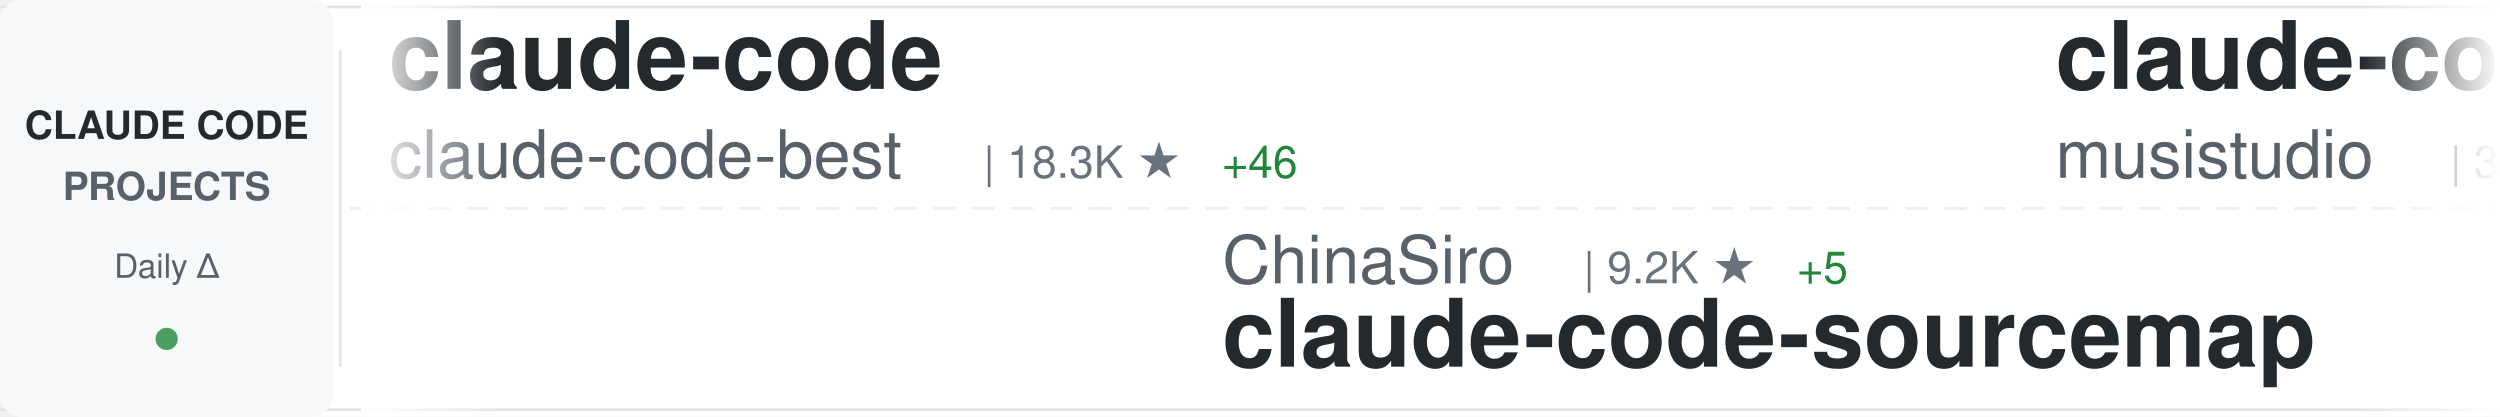
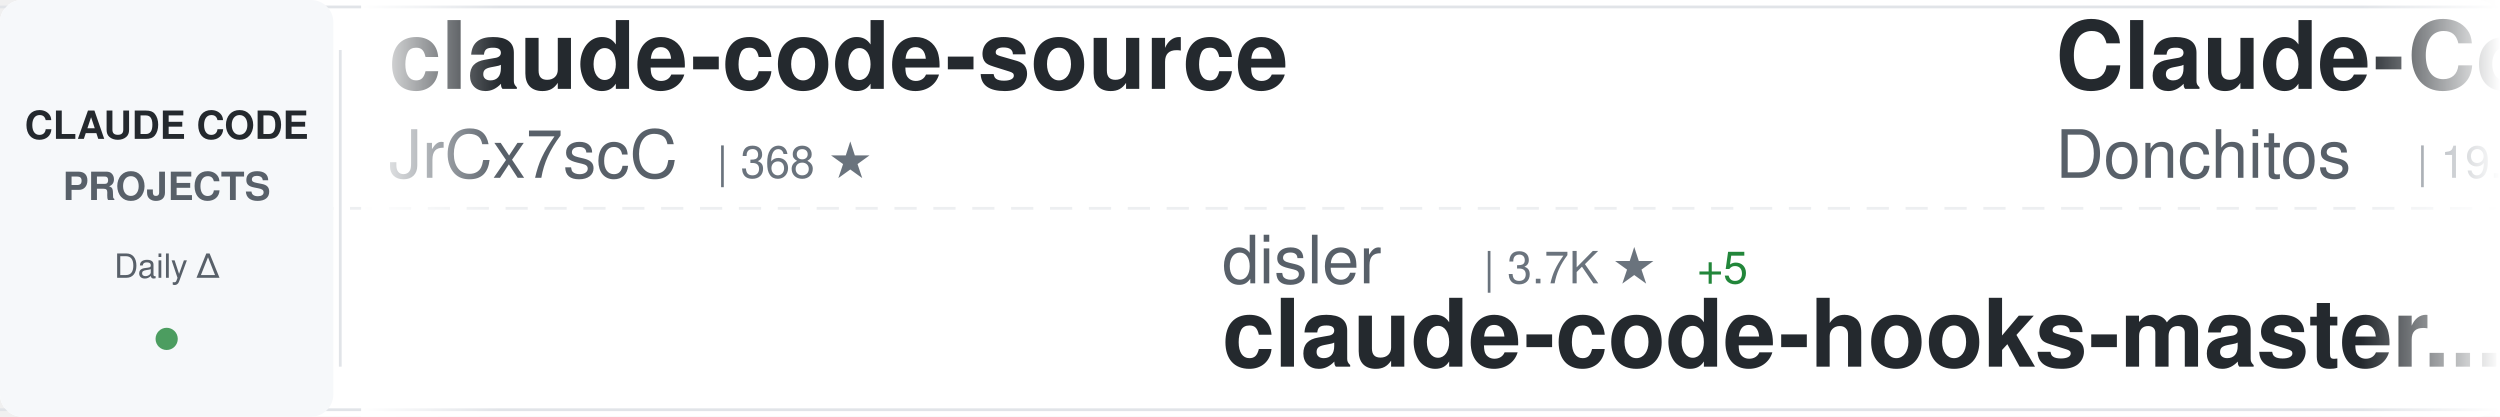
<svg xmlns="http://www.w3.org/2000/svg" width="900" height="150">
  <defs>
    <linearGradient id="awesomeLeftFade" x1="0%" y1="0%" x2="100%" y2="0%">
      <stop offset="0%" style="stop-color:#ffffff;stop-opacity:1" />
      <stop offset="100%" style="stop-color:#ffffff;stop-opacity:0" />
    </linearGradient>
    <linearGradient id="awesomeRightFade" x1="0%" y1="0%" x2="100%" y2="0%">
      <stop offset="0%" style="stop-color:#ffffff;stop-opacity:0" />
      <stop offset="100%" style="stop-color:#ffffff;stop-opacity:1" />
    </linearGradient>
  </defs>
  <rect width="900" height="150" fill="#ffffff" rx="8" />
  <rect x="0" y="2" width="900" height="1" fill="#e1e4e8" />
  <rect x="0" y="147" width="900" height="1" fill="#e1e4e8" />
  <line x1="0" y1="75" x2="900" y2="75" stroke="#e1e4e8" stroke-width="1" stroke-dasharray="8 6" opacity="0.6" />
  <rect x="0" y="0" width="120" height="150" fill="#f6f8fa" rx="8" />
  <text x="60" y="50" font-family="-apple-system, BlinkMacSystemFont, 'Segoe UI', Helvetica, Arial, sans-serif" font-size="14" font-weight="600" fill="#24292e" text-anchor="middle">CLAUDE CODE</text>
  <text x="60" y="72" font-family="-apple-system, BlinkMacSystemFont, 'Segoe UI', Helvetica, Arial, sans-serif" font-size="14" font-weight="600" fill="#586069" text-anchor="middle">PROJECTS</text>
  <text x="60" y="100" font-family="-apple-system, BlinkMacSystemFont, 'Segoe UI', Helvetica, Arial, sans-serif" font-size="12" font-weight="500" fill="#586069" text-anchor="middle">Daily Δ</text>
  <circle cx="60" cy="122" r="4" fill="#22863a" opacity="0.8" />
  <rect x="122" y="18" width="1" height="114" fill="#e1e4e8" />
  <clipPath id="awesomeTickerClip">
    <rect x="130" y="0" width="770" height="150" />
  </clipPath>
  <g clip-path="url(#awesomeTickerClip)">
    <g id="awesomeTickerItems">
      <animateTransform attributeName="transform" attributeType="XML" type="translate" from="0 0" to="-3000 0" dur="54s" repeatCount="indefinite" />
      <g transform="translate(0, 0)">
-         <text x="140" y="32" font-family="-apple-system, BlinkMacSystemFont, 'Segoe UI', Helvetica, Arial, sans-serif" font-size="34" font-weight="600" fill="#24292e">claude-code</text>
-         <text x="140" y="64" font-family="-apple-system, BlinkMacSystemFont, 'Segoe UI', Helvetica, Arial, sans-serif" font-size="24" font-weight="400" fill="#586069">claude-code-best</text>
-         <text x="354" y="64" font-family="-apple-system, BlinkMacSystemFont, 'Segoe UI', Helvetica, Arial, sans-serif" font-size="16" font-weight="500" fill="#6a737d">| 18.3K ★</text>
-         <text x="440" y="64" font-family="-apple-system, BlinkMacSystemFont, 'Segoe UI', Helvetica, Arial, sans-serif" font-size="16" font-weight="500" fill="#22863a"> +46</text>
+         <text x="140" y="32" font-family="-apple-system, BlinkMacSystemFont, 'Segoe UI', Helvetica, Arial, sans-serif" font-size="34" font-weight="600" fill="#24292e">claude-code-source</text>
+         <text x="140" y="64" font-family="-apple-system, BlinkMacSystemFont, 'Segoe UI', Helvetica, Arial, sans-serif" font-size="24" font-weight="400" fill="#586069">JrCx7scC</text>
+         <text x="258" y="64" font-family="-apple-system, BlinkMacSystemFont, 'Segoe UI', Helvetica, Arial, sans-serif" font-size="16" font-weight="500" fill="#6a737d">| 368 ★</text>
      </g>
      <g transform="translate(300, 0)">
-         <text x="140" y="102" font-family="-apple-system, BlinkMacSystemFont, 'Segoe UI', Helvetica, Arial, sans-serif" font-size="24" font-weight="400" fill="#586069">ChinaSiro</text>
-         <text x="270" y="102" font-family="-apple-system, BlinkMacSystemFont, 'Segoe UI', Helvetica, Arial, sans-serif" font-size="16" font-weight="500" fill="#6a737d">| 9.2K ★</text>
-         <text x="347" y="102" font-family="-apple-system, BlinkMacSystemFont, 'Segoe UI', Helvetica, Arial, sans-serif" font-size="16" font-weight="500" fill="#22863a"> +5</text>
-         <text x="140" y="132" font-family="-apple-system, BlinkMacSystemFont, 'Segoe UI', Helvetica, Arial, sans-serif" font-size="34" font-weight="600" fill="#24292e">claude-code-sourcemap</text>
+         <text x="140" y="102" font-family="-apple-system, BlinkMacSystemFont, 'Segoe UI', Helvetica, Arial, sans-serif" font-size="24" font-weight="400" fill="#586069">disler</text>
+         <text x="234" y="102" font-family="-apple-system, BlinkMacSystemFont, 'Segoe UI', Helvetica, Arial, sans-serif" font-size="16" font-weight="500" fill="#6a737d">| 3.7K ★</text>
+         <text x="311" y="102" font-family="-apple-system, BlinkMacSystemFont, 'Segoe UI', Helvetica, Arial, sans-serif" font-size="16" font-weight="500" fill="#22863a"> +5</text>
+         <text x="140" y="132" font-family="-apple-system, BlinkMacSystemFont, 'Segoe UI', Helvetica, Arial, sans-serif" font-size="34" font-weight="600" fill="#24292e">claude-code-hooks-master...</text>
      </g>
      <g transform="translate(600, 0)">
-         <text x="140" y="32" font-family="-apple-system, BlinkMacSystemFont, 'Segoe UI', Helvetica, Arial, sans-serif" font-size="34" font-weight="600" fill="#24292e">claude-code-router</text>
-         <text x="140" y="64" font-family="-apple-system, BlinkMacSystemFont, 'Segoe UI', Helvetica, Arial, sans-serif" font-size="24" font-weight="400" fill="#586069">musistudio</text>
-         <text x="282" y="64" font-family="-apple-system, BlinkMacSystemFont, 'Segoe UI', Helvetica, Arial, sans-serif" font-size="16" font-weight="500" fill="#6a737d">| 34.1K ★</text>
-         <text x="368" y="64" font-family="-apple-system, BlinkMacSystemFont, 'Segoe UI', Helvetica, Arial, sans-serif" font-size="16" font-weight="500" fill="#22863a"> +36</text>
+         <text x="140" y="32" font-family="-apple-system, BlinkMacSystemFont, 'Segoe UI', Helvetica, Arial, sans-serif" font-size="34" font-weight="600" fill="#24292e">Claude-Code-Game-Studios</text>
+         <text x="140" y="64" font-family="-apple-system, BlinkMacSystemFont, 'Segoe UI', Helvetica, Arial, sans-serif" font-size="24" font-weight="400" fill="#586069">Donchitos</text>
+         <text x="270" y="64" font-family="-apple-system, BlinkMacSystemFont, 'Segoe UI', Helvetica, Arial, sans-serif" font-size="16" font-weight="500" fill="#6a737d">| 19.0K ★</text>
+         <text x="356" y="64" font-family="-apple-system, BlinkMacSystemFont, 'Segoe UI', Helvetica, Arial, sans-serif" font-size="16" font-weight="500" fill="#22863a"> +142</text>
      </g>
      <g transform="translate(900, 0)">
-         <text x="140" y="102" font-family="-apple-system, BlinkMacSystemFont, 'Segoe UI', Helvetica, Arial, sans-serif" font-size="24" font-weight="400" fill="#586069">nanocoai</text>
-         <text x="258" y="102" font-family="-apple-system, BlinkMacSystemFont, 'Segoe UI', Helvetica, Arial, sans-serif" font-size="16" font-weight="500" fill="#6a737d">| 29.0K ★</text>
-         <text x="344" y="102" font-family="-apple-system, BlinkMacSystemFont, 'Segoe UI', Helvetica, Arial, sans-serif" font-size="16" font-weight="500" fill="#22863a"> +45</text>
-         <text x="140" y="132" font-family="-apple-system, BlinkMacSystemFont, 'Segoe UI', Helvetica, Arial, sans-serif" font-size="34" font-weight="600" fill="#24292e">nanoclaw</text>
+         <text x="140" y="102" font-family="-apple-system, BlinkMacSystemFont, 'Segoe UI', Helvetica, Arial, sans-serif" font-size="24" font-weight="400" fill="#586069">tanbiralam</text>
+         <text x="282" y="102" font-family="-apple-system, BlinkMacSystemFont, 'Segoe UI', Helvetica, Arial, sans-serif" font-size="16" font-weight="500" fill="#6a737d">| 1.7K ★</text>
+         <text x="359" y="102" font-family="-apple-system, BlinkMacSystemFont, 'Segoe UI', Helvetica, Arial, sans-serif" font-size="16" font-weight="500" fill="#22863a"> +4</text>
+         <text x="140" y="132" font-family="-apple-system, BlinkMacSystemFont, 'Segoe UI', Helvetica, Arial, sans-serif" font-size="34" font-weight="600" fill="#24292e">claude-code</text>
      </g>
      <g transform="translate(1200, 0)">
-         <text x="140" y="32" font-family="-apple-system, BlinkMacSystemFont, 'Segoe UI', Helvetica, Arial, sans-serif" font-size="34" font-weight="600" fill="#24292e">Claude-code</text>
-         <text x="140" y="64" font-family="-apple-system, BlinkMacSystemFont, 'Segoe UI', Helvetica, Arial, sans-serif" font-size="24" font-weight="400" fill="#586069">zstmfhy</text>
-         <text x="246" y="64" font-family="-apple-system, BlinkMacSystemFont, 'Segoe UI', Helvetica, Arial, sans-serif" font-size="16" font-weight="500" fill="#6a737d">| 189 ★</text>
+         <text x="140" y="32" font-family="-apple-system, BlinkMacSystemFont, 'Segoe UI', Helvetica, Arial, sans-serif" font-size="34" font-weight="600" fill="#24292e">claude-code-prompts</text>
+         <text x="140" y="64" font-family="-apple-system, BlinkMacSystemFont, 'Segoe UI', Helvetica, Arial, sans-serif" font-size="24" font-weight="400" fill="#586069">repowise-dev</text>
+         <text x="306" y="64" font-family="-apple-system, BlinkMacSystemFont, 'Segoe UI', Helvetica, Arial, sans-serif" font-size="16" font-weight="500" fill="#6a737d">| 1.0K ★</text>
+         <text x="383" y="64" font-family="-apple-system, BlinkMacSystemFont, 'Segoe UI', Helvetica, Arial, sans-serif" font-size="16" font-weight="500" fill="#22863a"> +2</text>
      </g>
      <g transform="translate(1500, 0)">
-         <text x="140" y="102" font-family="-apple-system, BlinkMacSystemFont, 'Segoe UI', Helvetica, Arial, sans-serif" font-size="24" font-weight="400" fill="#586069">davila7</text>
-         <text x="246" y="102" font-family="-apple-system, BlinkMacSystemFont, 'Segoe UI', Helvetica, Arial, sans-serif" font-size="16" font-weight="500" fill="#6a737d">| 27.4K ★</text>
-         <text x="332" y="102" font-family="-apple-system, BlinkMacSystemFont, 'Segoe UI', Helvetica, Arial, sans-serif" font-size="16" font-weight="500" fill="#22863a"> +37</text>
-         <text x="140" y="132" font-family="-apple-system, BlinkMacSystemFont, 'Segoe UI', Helvetica, Arial, sans-serif" font-size="34" font-weight="600" fill="#24292e">claude-code-templates</text>
+         <text x="140" y="102" font-family="-apple-system, BlinkMacSystemFont, 'Segoe UI', Helvetica, Arial, sans-serif" font-size="24" font-weight="400" fill="#586069">Windy3f3f3f3f</text>
+         <text x="318" y="102" font-family="-apple-system, BlinkMacSystemFont, 'Segoe UI', Helvetica, Arial, sans-serif" font-size="16" font-weight="500" fill="#6a737d">| 1.2K ★</text>
+         <text x="395" y="102" font-family="-apple-system, BlinkMacSystemFont, 'Segoe UI', Helvetica, Arial, sans-serif" font-size="16" font-weight="500" fill="#22863a"> +12</text>
+         <text x="140" y="132" font-family="-apple-system, BlinkMacSystemFont, 'Segoe UI', Helvetica, Arial, sans-serif" font-size="34" font-weight="600" fill="#24292e">claude-code-from-scratch</text>
      </g>
      <g transform="translate(1800, 0)">
-         <text x="140" y="32" font-family="-apple-system, BlinkMacSystemFont, 'Segoe UI', Helvetica, Arial, sans-serif" font-size="34" font-weight="600" fill="#24292e">claude-code-source</text>
-         <text x="140" y="64" font-family="-apple-system, BlinkMacSystemFont, 'Segoe UI', Helvetica, Arial, sans-serif" font-size="24" font-weight="400" fill="#586069">AprilNEA</text>
-         <text x="258" y="64" font-family="-apple-system, BlinkMacSystemFont, 'Segoe UI', Helvetica, Arial, sans-serif" font-size="16" font-weight="500" fill="#6a737d">| 381 ★</text>
+         <text x="140" y="32" font-family="-apple-system, BlinkMacSystemFont, 'Segoe UI', Helvetica, Arial, sans-serif" font-size="34" font-weight="600" fill="#24292e">claude-code-system-promp...</text>
+         <text x="140" y="64" font-family="-apple-system, BlinkMacSystemFont, 'Segoe UI', Helvetica, Arial, sans-serif" font-size="24" font-weight="400" fill="#586069">Piebald-AI</text>
+         <text x="282" y="64" font-family="-apple-system, BlinkMacSystemFont, 'Segoe UI', Helvetica, Arial, sans-serif" font-size="16" font-weight="500" fill="#6a737d">| 10.3K ★</text>
+         <text x="368" y="64" font-family="-apple-system, BlinkMacSystemFont, 'Segoe UI', Helvetica, Arial, sans-serif" font-size="16" font-weight="500" fill="#22863a"> +33</text>
      </g>
      <g transform="translate(2100, 0)">
-         <text x="140" y="102" font-family="-apple-system, BlinkMacSystemFont, 'Segoe UI', Helvetica, Arial, sans-serif" font-size="24" font-weight="400" fill="#586069">ghuntley</text>
-         <text x="258" y="102" font-family="-apple-system, BlinkMacSystemFont, 'Segoe UI', Helvetica, Arial, sans-serif" font-size="16" font-weight="500" fill="#6a737d">| 977 ★</text>
-         <text x="140" y="132" font-family="-apple-system, BlinkMacSystemFont, 'Segoe UI', Helvetica, Arial, sans-serif" font-size="34" font-weight="600" fill="#24292e">claude-code-source-code-...</text>
+         <text x="140" y="102" font-family="-apple-system, BlinkMacSystemFont, 'Segoe UI', Helvetica, Arial, sans-serif" font-size="24" font-weight="400" fill="#586069">hangsman</text>
+         <text x="258" y="102" font-family="-apple-system, BlinkMacSystemFont, 'Segoe UI', Helvetica, Arial, sans-serif" font-size="16" font-weight="500" fill="#6a737d">| 780 ★</text>
+         <text x="326" y="102" font-family="-apple-system, BlinkMacSystemFont, 'Segoe UI', Helvetica, Arial, sans-serif" font-size="16" font-weight="500" fill="#22863a"> +2</text>
+         <text x="140" y="132" font-family="-apple-system, BlinkMacSystemFont, 'Segoe UI', Helvetica, Arial, sans-serif" font-size="34" font-weight="600" fill="#24292e">claude-code-source</text>
      </g>
      <g transform="translate(2400, 0)">
-         <text x="140" y="32" font-family="-apple-system, BlinkMacSystemFont, 'Segoe UI', Helvetica, Arial, sans-serif" font-size="34" font-weight="600" fill="#24292e">claude-code-hooks-master...</text>
-         <text x="140" y="64" font-family="-apple-system, BlinkMacSystemFont, 'Segoe UI', Helvetica, Arial, sans-serif" font-size="24" font-weight="400" fill="#586069">disler</text>
-         <text x="234" y="64" font-family="-apple-system, BlinkMacSystemFont, 'Segoe UI', Helvetica, Arial, sans-serif" font-size="16" font-weight="500" fill="#6a737d">| 3.7K ★</text>
-         <text x="311" y="64" font-family="-apple-system, BlinkMacSystemFont, 'Segoe UI', Helvetica, Arial, sans-serif" font-size="16" font-weight="500" fill="#22863a"> +4</text>
+         <text x="140" y="32" font-family="-apple-system, BlinkMacSystemFont, 'Segoe UI', Helvetica, Arial, sans-serif" font-size="34" font-weight="600" fill="#24292e">collection-claude-code-s...</text>
+         <text x="140" y="64" font-family="-apple-system, BlinkMacSystemFont, 'Segoe UI', Helvetica, Arial, sans-serif" font-size="24" font-weight="400" fill="#586069">chauncygu</text>
+         <text x="270" y="64" font-family="-apple-system, BlinkMacSystemFont, 'Segoe UI', Helvetica, Arial, sans-serif" font-size="16" font-weight="500" fill="#6a737d">| 2.5K ★</text>
+         <text x="347" y="64" font-family="-apple-system, BlinkMacSystemFont, 'Segoe UI', Helvetica, Arial, sans-serif" font-size="16" font-weight="500" fill="#22863a"> +7</text>
      </g>
      <g transform="translate(2700, 0)">
-         <text x="140" y="102" font-family="-apple-system, BlinkMacSystemFont, 'Segoe UI', Helvetica, Arial, sans-serif" font-size="24" font-weight="400" fill="#586069">isboyjc</text>
-         <text x="246" y="102" font-family="-apple-system, BlinkMacSystemFont, 'Segoe UI', Helvetica, Arial, sans-serif" font-size="16" font-weight="500" fill="#6a737d">| 157 ★</text>
-         <text x="140" y="132" font-family="-apple-system, BlinkMacSystemFont, 'Segoe UI', Helvetica, Arial, sans-serif" font-size="34" font-weight="600" fill="#24292e">claude-code</text>
+         <text x="140" y="102" font-family="-apple-system, BlinkMacSystemFont, 'Segoe UI', Helvetica, Arial, sans-serif" font-size="24" font-weight="400" fill="#586069">kodu-ai</text>
+         <text x="246" y="102" font-family="-apple-system, BlinkMacSystemFont, 'Segoe UI', Helvetica, Arial, sans-serif" font-size="16" font-weight="500" fill="#6a737d">| 5.3K ★</text>
+         <text x="323" y="102" font-family="-apple-system, BlinkMacSystemFont, 'Segoe UI', Helvetica, Arial, sans-serif" font-size="16" font-weight="500" fill="#22863a"> +1</text>
+         <text x="140" y="132" font-family="-apple-system, BlinkMacSystemFont, 'Segoe UI', Helvetica, Arial, sans-serif" font-size="34" font-weight="600" fill="#24292e">claude-coder</text>
      </g>
      <g transform="translate(3000, 0)">
-         <text x="140" y="32" font-family="-apple-system, BlinkMacSystemFont, 'Segoe UI', Helvetica, Arial, sans-serif" font-size="34" font-weight="600" fill="#24292e">claude-code</text>
-         <text x="140" y="64" font-family="-apple-system, BlinkMacSystemFont, 'Segoe UI', Helvetica, Arial, sans-serif" font-size="24" font-weight="400" fill="#586069">claude-code-best</text>
-         <text x="354" y="64" font-family="-apple-system, BlinkMacSystemFont, 'Segoe UI', Helvetica, Arial, sans-serif" font-size="16" font-weight="500" fill="#6a737d">| 18.3K ★</text>
-         <text x="440" y="64" font-family="-apple-system, BlinkMacSystemFont, 'Segoe UI', Helvetica, Arial, sans-serif" font-size="16" font-weight="500" fill="#22863a"> +46</text>
+         <text x="140" y="32" font-family="-apple-system, BlinkMacSystemFont, 'Segoe UI', Helvetica, Arial, sans-serif" font-size="34" font-weight="600" fill="#24292e">claude-code-source</text>
+         <text x="140" y="64" font-family="-apple-system, BlinkMacSystemFont, 'Segoe UI', Helvetica, Arial, sans-serif" font-size="24" font-weight="400" fill="#586069">JrCx7scC</text>
+         <text x="258" y="64" font-family="-apple-system, BlinkMacSystemFont, 'Segoe UI', Helvetica, Arial, sans-serif" font-size="16" font-weight="500" fill="#6a737d">| 368 ★</text>
      </g>
      <g transform="translate(3300, 0)">
-         <text x="140" y="102" font-family="-apple-system, BlinkMacSystemFont, 'Segoe UI', Helvetica, Arial, sans-serif" font-size="24" font-weight="400" fill="#586069">ChinaSiro</text>
-         <text x="270" y="102" font-family="-apple-system, BlinkMacSystemFont, 'Segoe UI', Helvetica, Arial, sans-serif" font-size="16" font-weight="500" fill="#6a737d">| 9.2K ★</text>
-         <text x="347" y="102" font-family="-apple-system, BlinkMacSystemFont, 'Segoe UI', Helvetica, Arial, sans-serif" font-size="16" font-weight="500" fill="#22863a"> +5</text>
-         <text x="140" y="132" font-family="-apple-system, BlinkMacSystemFont, 'Segoe UI', Helvetica, Arial, sans-serif" font-size="34" font-weight="600" fill="#24292e">claude-code-sourcemap</text>
+         <text x="140" y="102" font-family="-apple-system, BlinkMacSystemFont, 'Segoe UI', Helvetica, Arial, sans-serif" font-size="24" font-weight="400" fill="#586069">disler</text>
+         <text x="234" y="102" font-family="-apple-system, BlinkMacSystemFont, 'Segoe UI', Helvetica, Arial, sans-serif" font-size="16" font-weight="500" fill="#6a737d">| 3.7K ★</text>
+         <text x="311" y="102" font-family="-apple-system, BlinkMacSystemFont, 'Segoe UI', Helvetica, Arial, sans-serif" font-size="16" font-weight="500" fill="#22863a"> +5</text>
+         <text x="140" y="132" font-family="-apple-system, BlinkMacSystemFont, 'Segoe UI', Helvetica, Arial, sans-serif" font-size="34" font-weight="600" fill="#24292e">claude-code-hooks-master...</text>
      </g>
      <g transform="translate(3600, 0)">
-         <text x="140" y="32" font-family="-apple-system, BlinkMacSystemFont, 'Segoe UI', Helvetica, Arial, sans-serif" font-size="34" font-weight="600" fill="#24292e">claude-code-router</text>
-         <text x="140" y="64" font-family="-apple-system, BlinkMacSystemFont, 'Segoe UI', Helvetica, Arial, sans-serif" font-size="24" font-weight="400" fill="#586069">musistudio</text>
-         <text x="282" y="64" font-family="-apple-system, BlinkMacSystemFont, 'Segoe UI', Helvetica, Arial, sans-serif" font-size="16" font-weight="500" fill="#6a737d">| 34.1K ★</text>
-         <text x="368" y="64" font-family="-apple-system, BlinkMacSystemFont, 'Segoe UI', Helvetica, Arial, sans-serif" font-size="16" font-weight="500" fill="#22863a"> +36</text>
+         <text x="140" y="32" font-family="-apple-system, BlinkMacSystemFont, 'Segoe UI', Helvetica, Arial, sans-serif" font-size="34" font-weight="600" fill="#24292e">Claude-Code-Game-Studios</text>
+         <text x="140" y="64" font-family="-apple-system, BlinkMacSystemFont, 'Segoe UI', Helvetica, Arial, sans-serif" font-size="24" font-weight="400" fill="#586069">Donchitos</text>
+         <text x="270" y="64" font-family="-apple-system, BlinkMacSystemFont, 'Segoe UI', Helvetica, Arial, sans-serif" font-size="16" font-weight="500" fill="#6a737d">| 19.0K ★</text>
+         <text x="356" y="64" font-family="-apple-system, BlinkMacSystemFont, 'Segoe UI', Helvetica, Arial, sans-serif" font-size="16" font-weight="500" fill="#22863a"> +142</text>
      </g>
      <g transform="translate(3900, 0)">
-         <text x="140" y="102" font-family="-apple-system, BlinkMacSystemFont, 'Segoe UI', Helvetica, Arial, sans-serif" font-size="24" font-weight="400" fill="#586069">nanocoai</text>
-         <text x="258" y="102" font-family="-apple-system, BlinkMacSystemFont, 'Segoe UI', Helvetica, Arial, sans-serif" font-size="16" font-weight="500" fill="#6a737d">| 29.0K ★</text>
-         <text x="344" y="102" font-family="-apple-system, BlinkMacSystemFont, 'Segoe UI', Helvetica, Arial, sans-serif" font-size="16" font-weight="500" fill="#22863a"> +45</text>
-         <text x="140" y="132" font-family="-apple-system, BlinkMacSystemFont, 'Segoe UI', Helvetica, Arial, sans-serif" font-size="34" font-weight="600" fill="#24292e">nanoclaw</text>
+         <text x="140" y="102" font-family="-apple-system, BlinkMacSystemFont, 'Segoe UI', Helvetica, Arial, sans-serif" font-size="24" font-weight="400" fill="#586069">tanbiralam</text>
+         <text x="282" y="102" font-family="-apple-system, BlinkMacSystemFont, 'Segoe UI', Helvetica, Arial, sans-serif" font-size="16" font-weight="500" fill="#6a737d">| 1.7K ★</text>
+         <text x="359" y="102" font-family="-apple-system, BlinkMacSystemFont, 'Segoe UI', Helvetica, Arial, sans-serif" font-size="16" font-weight="500" fill="#22863a"> +4</text>
+         <text x="140" y="132" font-family="-apple-system, BlinkMacSystemFont, 'Segoe UI', Helvetica, Arial, sans-serif" font-size="34" font-weight="600" fill="#24292e">claude-code</text>
      </g>
    </g>
  </g>
  <rect x="130" y="0" width="50" height="150" fill="url(#awesomeLeftFade)" />
  <rect x="850" y="0" width="50" height="150" fill="url(#awesomeRightFade)" />
</svg>
